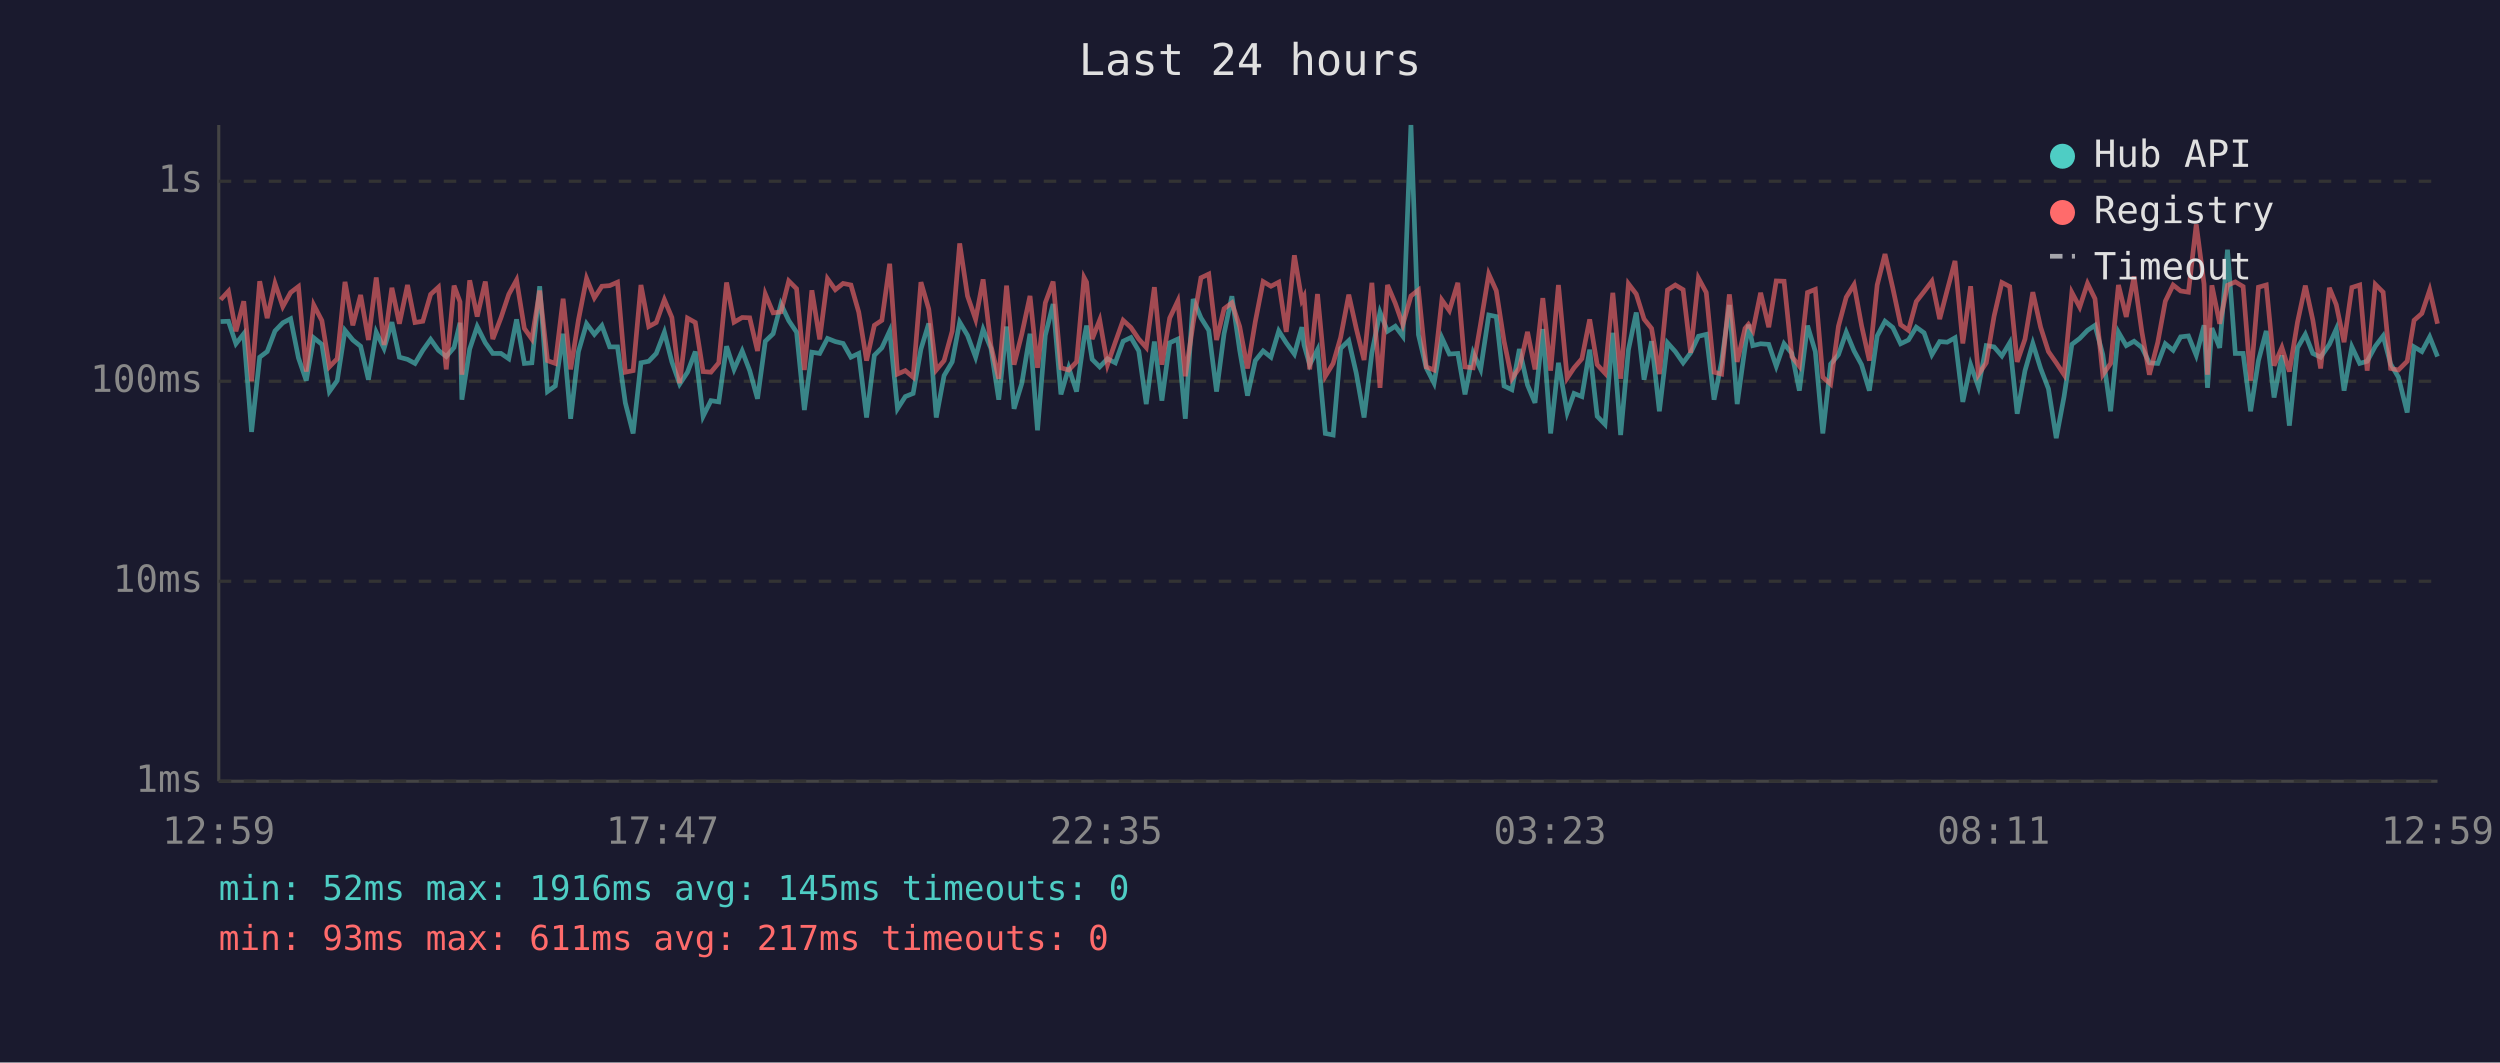
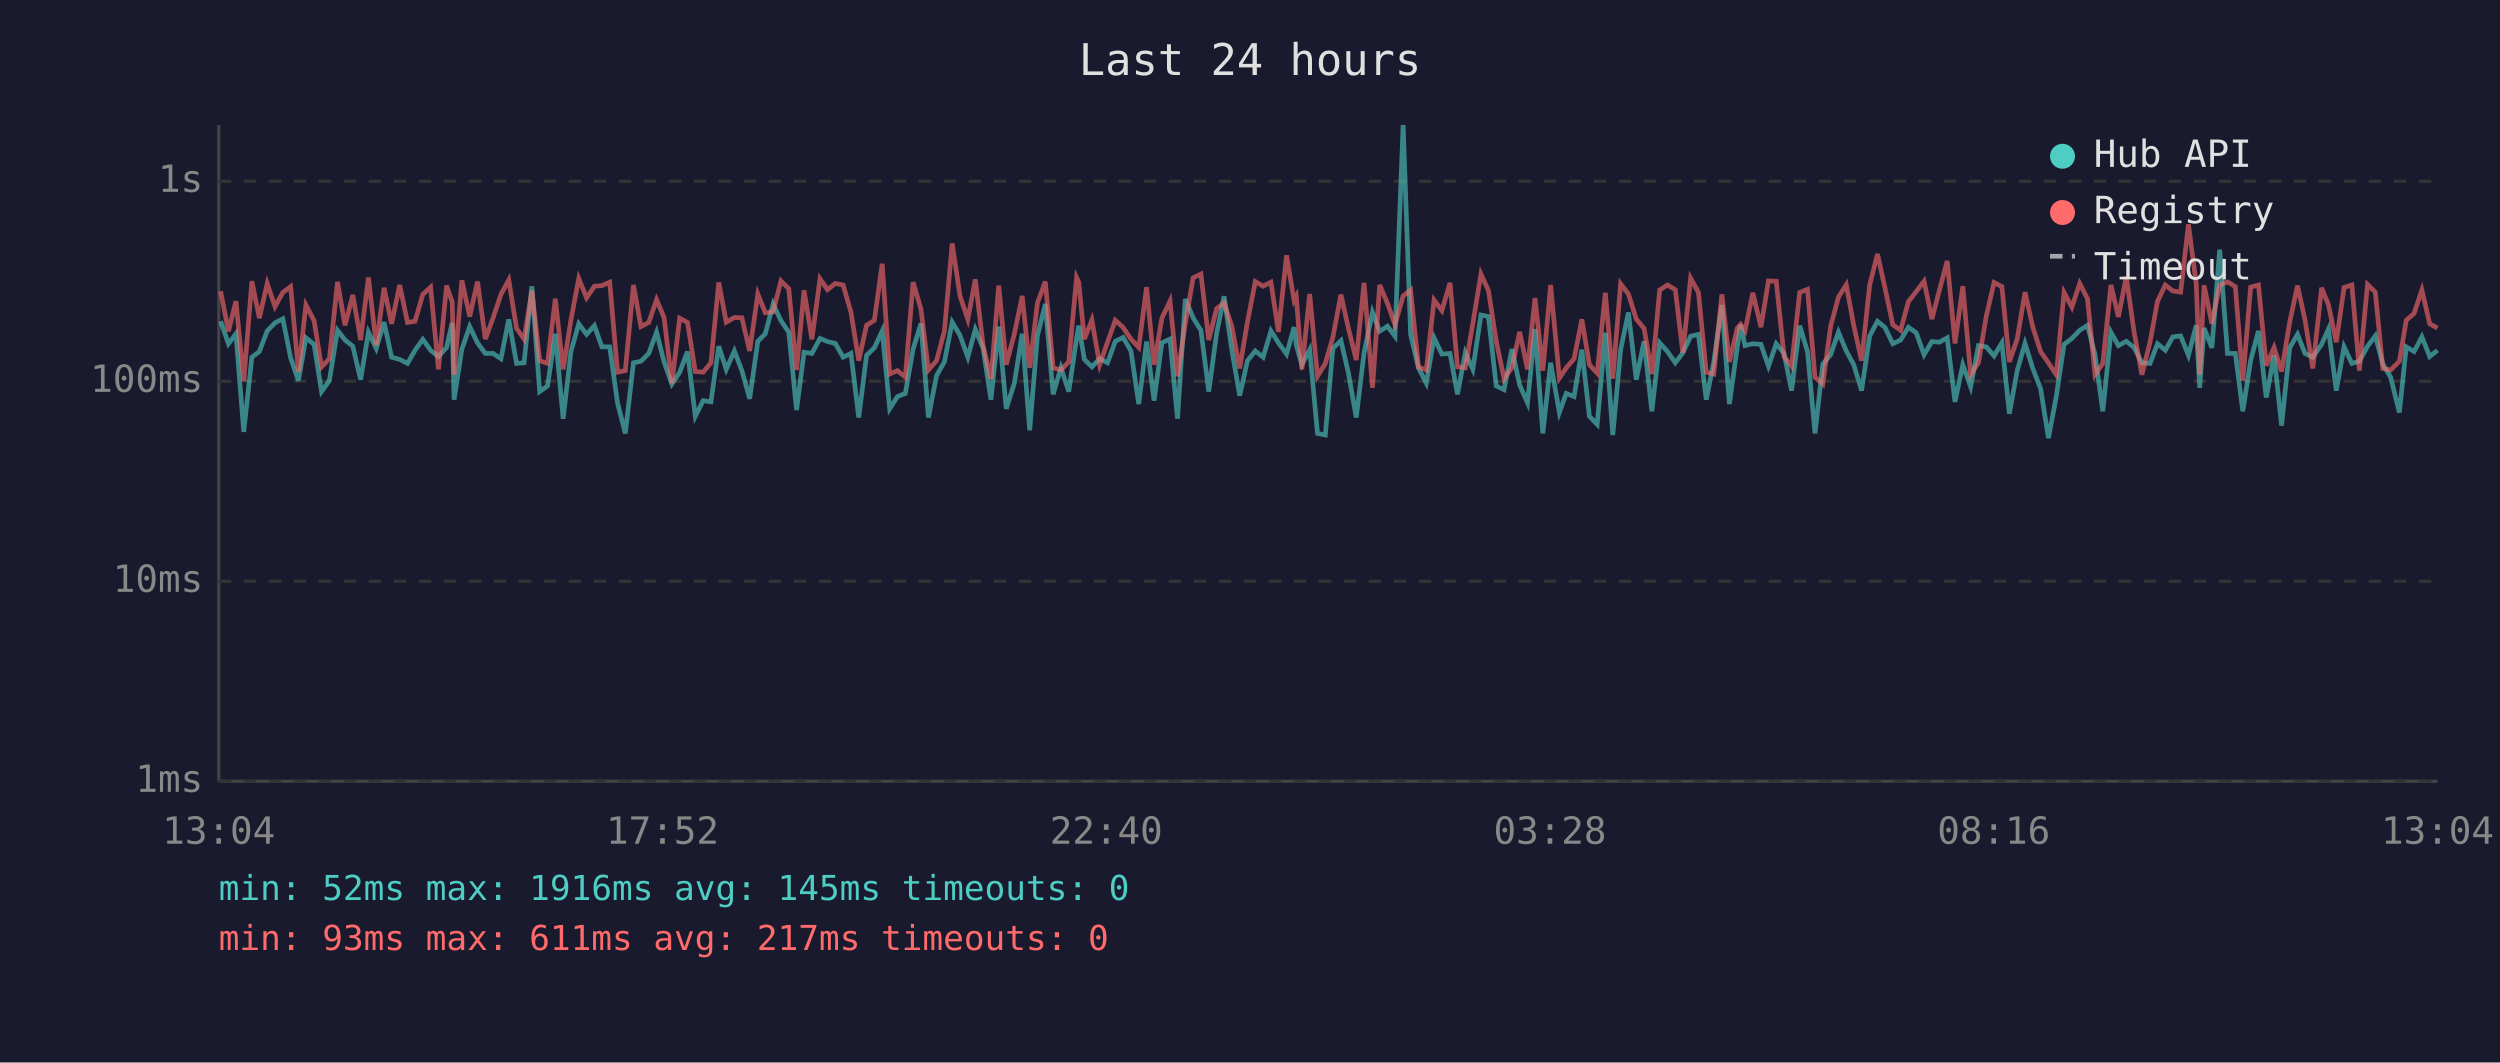
<svg xmlns="http://www.w3.org/2000/svg" viewBox="0 0 800 340" font-family="monospace" font-size="12">
  <rect width="800" height="340" fill="#1a1a2e" />
  <text x="400" y="24" fill="#e0e0e0" font-size="14" text-anchor="middle">Last 24 hours</text>
  <line x1="70" y1="40" x2="70" y2="250" stroke="#444" stroke-width="1" />
  <line x1="70" y1="250" x2="780" y2="250" stroke="#444" stroke-width="1" />
  <line x1="70" y1="250" x2="780" y2="250" stroke="#333" stroke-width="1" stroke-dasharray="4" />
  <text x="65" y="250" fill="#888" text-anchor="end" dominant-baseline="middle">1ms</text>
  <line x1="70" y1="186" x2="780" y2="186" stroke="#333" stroke-width="1" stroke-dasharray="4" />
  <text x="65" y="186" fill="#888" text-anchor="end" dominant-baseline="middle">10ms</text>
  <line x1="70" y1="122" x2="780" y2="122" stroke="#333" stroke-width="1" stroke-dasharray="4" />
  <text x="65" y="122" fill="#888" text-anchor="end" dominant-baseline="middle">100ms</text>
  <line x1="70" y1="58" x2="780" y2="58" stroke="#333" stroke-width="1" stroke-dasharray="4" />
  <text x="65" y="58" fill="#888" text-anchor="end" dominant-baseline="middle">1s</text>
-   <text x="70" y="270" fill="#888" text-anchor="middle">12:59</text>
-   <text x="212" y="270" fill="#888" text-anchor="middle">17:47</text>
-   <text x="354" y="270" fill="#888" text-anchor="middle">22:35</text>
-   <text x="496" y="270" fill="#888" text-anchor="middle">03:23</text>
-   <text x="638" y="270" fill="#888" text-anchor="middle">08:11</text>
-   <text x="780" y="270" fill="#888" text-anchor="middle">12:59</text>
-   <polyline points="70.6,102.9 73.1,102.8 75.5,110.0 78.0,106.8 80.5,138.2 83.1,114.3 85.5,112.5 88.0,105.9 90.5,103.3 93.0,102.0 95.5,114.5 98.0,121.8 100.4,108.1 103.0,110.2 105.4,125.3 107.9,121.8 110.4,105.7 112.9,108.8 115.4,110.8 117.9,121.5 120.4,106.3 122.9,111.5 125.4,103.1 127.8,114.3 130.4,115.0 132.8,116.3 135.3,112.1 137.8,108.6 140.3,112.1 142.8,114.1 145.3,111.2 147.2,103.3 147.8,127.9 150.3,111.7 152.7,104.5 155.3,109.7 157.7,113.1 160.3,113.1 162.8,114.8 165.3,102.2 167.8,116.3 170.2,116.1 172.7,91.6 175.2,125.3 177.7,123.5 180.2,106.8 182.6,134.0 185.1,112.5 187.7,103.6 190.2,107.0 192.6,104.2 195.1,111.0 197.6,111.0 200.1,128.9 202.6,138.7 205.1,116.1 207.6,115.6 210.0,113.1 212.6,106.3 215.0,115.8 217.5,122.9 220.0,119.1 222.5,112.5 225.0,133.2 227.5,128.2 230.0,128.6 232.5,110.8 234.9,118.2 237.5,112.3 239.9,118.6 242.4,127.6 244.9,109.2 247.4,106.8 249.9,97.3 252.4,102.6 254.9,106.3 257.4,131.2 259.8,112.7 262.3,113.1 264.8,108.3 267.3,109.3 269.8,109.9 272.3,114.3 274.8,113.1 277.3,133.6 279.8,113.7 282.2,111.3 284.7,105.9 287.2,130.8 289.7,126.9 292.2,125.9 294.7,111.7 297.2,103.5 299.6,133.6 302.1,120.2 304.7,115.8 307.1,103.1 309.6,107.3 312.2,114.3 314.6,105.4 317.1,111.5 319.6,127.9 322.1,104.5 324.5,130.8 327.0,122.6 329.6,106.8 332.0,137.7 334.5,107.3 337.0,97.3 339.5,126.2 342.0,117.7 344.5,125.3 346.9,108.3 347.7,104.2 349.5,115.0 351.9,117.4 354.4,114.8 356.9,116.1 359.4,109.2 361.9,108.0 364.4,112.3 366.8,129.3 369.4,109.3 371.8,128.2 374.3,109.7 376.9,108.5 379.3,134.0 381.8,95.7 384.3,101.7 386.8,105.7 389.3,125.3 391.7,106.8 394.2,94.8 396.7,112.1 399.2,126.6 401.7,115.4 404.2,112.3 406.7,114.3 409.2,105.9 411.6,109.7 414.2,113.3 416.6,104.7 417.3,110.4 419.1,116.7 421.6,111.9 424.1,138.7 426.6,139.2 429.0,111.5 431.6,109.0 434.0,119.4 436.5,133.6 439.0,112.9 441.6,99.9 444.0,106.0 446.5,104.4 448.9,107.6 451.5,40.0 453.9,107.1 456.4,117.7 458.9,122.6 461.4,108.1 463.8,113.3 466.5,113.1 468.8,126.2 471.4,112.9 473.8,118.2 476.4,100.8 478.8,101.3 481.3,123.5 483.8,124.7 486.2,111.7 488.8,123.2 491.2,128.9 493.7,105.3 496.2,138.7 498.7,116.1 501.5,132.0 503.7,125.9 506.2,126.9 508.7,111.9 511.1,133.2 513.6,135.8 516.1,106.5 518.6,139.2 521.1,111.9 523.6,100.0 526.1,121.5 528.5,109.2 531.0,131.6 533.6,109.7 536.1,112.5 538.6,116.1 541.0,112.9 543.5,107.6 546.0,107.0 548.5,127.9 550.9,115.8 553.4,97.6 555.9,129.3 558.4,111.2 559.5,103.9 560.9,110.6 563.4,110.0 566.0,110.2 568.4,117.2 570.9,110.0 573.4,113.1 575.8,125.0 578.4,104.2 580.9,112.5 583.3,138.7 585.8,116.5 588.3,113.5 590.8,106.3 593.3,112.3 595.7,116.7 598.2,125.0 600.7,107.5 603.2,102.8 605.7,104.8 608.2,110.0 610.7,108.8 613.2,104.7 615.7,106.5 618.2,113.5 620.7,109.3 623.1,109.5 625.6,108.1 628.1,128.6 630.6,116.7 633.1,123.8 635.6,110.6 638.1,111.0 640.6,113.9 643.1,109.7 645.5,132.4 648.0,118.6 650.5,109.9 653.0,117.9 655.5,124.4 658.0,140.2 660.5,126.9 663.0,110.2 665.5,108.3 668.0,105.7 670.4,104.1 672.9,113.5 675.4,131.6 677.9,106.3 680.4,110.6 682.9,109.2 685.4,111.2 687.8,116.1 690.5,116.3 692.9,110.0 695.4,112.1 697.8,107.8 700.3,107.5 702.8,113.7 705.3,104.1 706.4,124.1 707.8,105.0 710.3,111.3 712.8,79.9 715.3,113.1 717.8,113.1 720.2,131.6 722.7,115.4 725.2,105.9 727.7,127.2 730.2,113.7 732.6,136.2 735.2,111.3 737.7,107.0 740.1,113.1 742.6,114.3 745.4,110.2 747.6,105.3 750.1,125.0 752.6,111.0 755.1,116.3 757.5,115.6 760.1,110.8 762.6,107.5 765.0,116.5 767.5,120.7 770.3,132.0 772.5,111.0 775.0,112.5 777.5,107.8 780.0,114.1" fill="none" stroke="#4ecdc4" stroke-width="1.5" opacity="0.6" />
-   <polyline points="70.6,95.9 73.1,93.2 75.5,106.0 78.0,96.4 80.5,122.0 83.1,90.0 85.5,101.8 88.0,90.7 90.5,98.1 93.0,93.6 95.5,91.7 98.0,118.9 100.4,97.6 103.0,102.6 105.4,117.4 107.9,114.8 110.4,90.2 112.9,104.1 115.4,94.4 117.9,108.8 120.4,88.8 122.9,110.4 125.4,92.1 127.8,103.6 130.4,91.2 132.8,103.2 135.3,102.8 137.8,94.2 140.3,91.9 142.8,118.2 145.3,91.4 147.2,96.6 147.8,119.9 150.3,89.7 152.7,101.3 155.3,90.1 157.7,108.5 160.3,101.7 162.8,94.2 165.3,89.6 167.8,105.1 170.2,108.5 172.7,93.0 175.2,115.4 177.7,116.3 180.2,95.6 182.6,118.2 185.1,102.4 187.7,89.1 190.2,95.3 192.6,91.6 195.1,91.4 197.6,90.3 200.1,119.1 202.6,118.6 205.1,91.2 207.6,104.5 210.0,103.2 212.6,95.9 215.0,101.6 217.5,122.6 220.0,101.8 222.5,103.2 225.0,118.9 227.5,119.1 230.0,116.1 232.5,90.4 234.9,103.1 237.5,101.6 239.9,101.7 242.4,112.3 244.9,94.1 247.4,100.1 249.9,99.8 252.4,89.9 254.9,92.4 257.4,118.4 259.8,92.9 262.3,108.6 264.8,89.2 267.3,92.7 269.8,90.7 272.3,91.2 274.8,99.9 277.3,115.4 279.8,104.1 282.2,102.5 284.7,84.4 287.2,119.7 289.7,118.6 292.2,120.7 294.7,90.3 297.2,98.9 299.6,118.4 302.1,115.4 304.7,106.0 307.1,77.9 309.6,94.7 312.2,102.2 314.6,89.4 317.1,110.6 319.6,121.2 322.1,91.4 324.5,116.7 327.0,106.8 329.6,94.7 332.0,117.7 334.5,96.9 337.0,90.1 339.5,117.7 342.0,118.4 344.5,115.8 346.9,88.8 347.7,90.3 349.5,108.5 351.9,102.4 354.4,116.7 356.9,109.5 359.4,102.5 361.9,104.8 364.4,108.5 366.8,111.2 369.4,91.9 371.8,116.7 374.3,101.8 376.9,96.3 379.3,120.4 381.8,103.5 384.3,88.9 386.8,87.7 389.3,108.8 391.7,98.8 394.2,96.9 396.7,104.5 399.2,117.9 401.7,102.9 404.2,90.1 406.7,91.6 409.2,90.3 411.6,106.2 414.2,81.7 416.6,96.1 417.3,94.8 419.1,118.2 421.6,94.1 424.1,120.4 426.6,116.3 429.0,108.0 431.6,94.3 434.0,105.1 436.5,115.2 439.0,90.5 441.6,124.1 444.0,91.2 446.5,97.1 448.9,103.9 451.5,94.7 453.9,92.8 456.4,117.4 458.9,118.4 461.4,96.0 463.8,99.4 466.5,90.5 468.8,117.4 471.4,117.7 473.8,103.6 476.4,87.7 478.8,93.0 481.3,109.2 483.8,121.2 486.2,117.7 488.8,106.2 491.2,118.2 493.7,95.4 496.2,118.6 498.7,91.2 501.5,121.0 503.7,117.7 506.2,114.8 508.7,102.2 511.1,116.7 513.6,119.4 516.1,93.7 518.6,121.2 521.1,90.8 523.6,94.1 526.1,102.1 528.5,105.1 531.0,119.7 533.6,92.8 536.1,91.2 538.6,92.7 541.0,112.9 543.5,89.0 546.0,93.6 548.5,119.1 550.9,119.7 553.4,94.2 555.9,115.8 558.4,105.1 559.5,103.8 560.9,105.9 563.4,93.7 566.0,104.7 568.4,89.9 570.9,90.0 573.4,114.1 575.8,117.2 578.4,93.6 580.9,92.6 583.3,120.7 585.8,122.9 588.3,104.4 590.8,95.1 593.3,91.1 595.7,104.2 598.2,115.4 600.7,91.2 603.2,81.3 605.7,92.2 608.2,103.9 610.7,105.7 613.2,96.5 615.7,93.3 618.2,90.0 620.7,102.1 623.1,92.9 625.6,83.5 628.1,109.9 630.6,91.6 633.1,119.9 635.6,116.1 638.1,101.2 640.6,90.4 643.1,91.7 645.5,115.8 648.0,108.5 650.5,93.5 653.0,104.7 655.5,112.5 658.0,116.1 660.5,119.9 663.0,93.6 665.5,98.3 668.0,90.7 670.4,95.6 672.9,119.9 675.4,116.3 677.9,91.2 680.4,101.4 682.9,88.5 685.4,106.2 687.8,119.9 690.5,109.5 692.9,96.4 695.4,91.2 697.8,93.1 700.3,93.5 702.8,71.8 705.3,90.9 706.4,119.9 707.8,91.3 710.3,103.6 712.8,91.3 715.3,90.2 717.8,91.7 720.2,121.8 722.7,91.9 725.2,91.2 727.7,117.0 730.2,111.2 732.6,118.9 735.2,103.1 737.7,91.4 740.1,102.4 742.6,117.9 745.4,92.1 747.6,97.5 750.1,109.5 752.6,92.0 755.1,91.2 757.5,118.6 760.1,91.0 762.6,93.5 765.0,117.9 767.5,118.4 770.3,115.6 772.5,102.5 775.0,100.3 777.5,92.8 780.0,103.6" fill="none" stroke="#ff6b6b" stroke-width="1.5" opacity="0.6" />
+   <text x="70" y="270" fill="#888" text-anchor="middle">13:04</text>
+   <text x="212" y="270" fill="#888" text-anchor="middle">17:52</text>
+   <text x="354" y="270" fill="#888" text-anchor="middle">22:40</text>
+   <text x="496" y="270" fill="#888" text-anchor="middle">03:28</text>
+   <text x="638" y="270" fill="#888" text-anchor="middle">08:16</text>
+   <text x="780" y="270" fill="#888" text-anchor="middle">13:04</text>
+   <polyline points="70.6,102.8 73.1,110.0 75.5,106.8 78.0,138.2 80.6,114.3 83.0,112.5 85.5,105.9 88.0,103.3 90.5,102.0 93.0,114.5 95.5,121.8 97.9,108.1 100.5,110.2 102.9,125.3 105.4,121.8 108.0,105.7 110.4,108.8 112.9,110.8 115.4,121.5 117.9,106.3 120.4,111.5 122.9,103.1 125.3,114.3 127.9,115.0 130.4,116.3 132.8,112.1 135.3,108.6 137.8,112.1 140.3,114.1 142.9,111.2 144.7,103.3 145.3,127.9 147.8,111.7 150.3,104.5 152.8,109.7 155.3,113.1 157.8,113.1 160.3,114.8 162.8,102.2 165.3,116.3 167.7,116.1 170.2,91.6 172.7,125.3 175.2,123.5 177.7,106.8 180.2,134.0 182.7,112.5 185.2,103.6 187.7,107.0 190.2,104.2 192.6,111.0 195.1,111.0 197.6,128.9 200.1,138.7 202.7,116.1 205.1,115.6 207.6,113.1 210.1,106.3 212.5,115.8 215.0,122.9 217.5,119.1 220.0,112.5 222.5,133.2 225.0,128.2 227.5,128.6 230.0,110.8 232.4,118.2 235.0,112.3 237.4,118.6 239.9,127.6 242.5,109.2 244.9,106.8 247.4,97.3 249.9,102.6 252.4,106.3 254.9,131.2 257.3,112.7 259.8,113.1 262.4,108.3 264.8,109.3 267.3,109.9 269.8,114.3 272.3,113.1 274.8,133.6 277.3,113.7 279.8,111.3 282.3,105.9 284.7,130.8 287.2,126.9 289.7,125.9 292.2,111.7 294.7,103.5 297.1,133.6 299.7,120.2 302.2,115.8 304.7,103.1 307.2,107.3 309.7,114.3 312.1,105.4 314.6,111.5 317.1,127.9 319.6,104.5 322.0,130.8 324.6,122.6 327.1,106.8 329.5,137.7 332.0,107.3 334.5,97.3 337.0,126.2 339.5,117.7 342.0,125.3 344.5,108.3 345.2,104.2 347.0,115.0 349.4,117.4 351.9,114.8 354.4,116.1 356.9,109.2 359.4,108.0 361.9,112.3 364.4,129.3 366.9,109.3 369.3,128.2 371.8,109.7 374.4,108.5 376.8,134.0 379.3,95.7 381.8,101.7 384.3,105.7 386.8,125.3 389.3,106.8 391.7,94.8 394.2,112.1 396.7,126.6 399.2,115.4 401.7,112.3 404.2,114.3 406.7,105.9 409.1,109.7 411.7,113.3 414.1,104.7 414.8,110.4 416.6,116.7 419.1,111.9 421.6,138.7 424.1,139.2 426.5,111.5 429.1,109.0 431.5,119.4 434.0,133.6 436.5,112.9 439.2,99.9 441.5,106.0 444.0,104.4 446.4,107.6 449.0,40.0 451.4,107.1 453.9,117.7 456.4,122.6 458.9,108.1 461.4,113.3 464.0,113.1 466.4,126.2 468.9,112.9 471.3,118.2 473.9,100.8 476.3,101.3 478.8,123.5 481.3,124.7 483.8,111.7 486.3,123.2 488.8,128.9 491.2,105.3 493.7,138.7 496.2,116.1 499.0,132.0 501.2,125.9 503.7,126.9 506.2,111.9 508.6,133.2 511.1,135.8 513.7,106.5 516.1,139.2 518.6,111.9 521.1,100.0 523.6,121.5 526.1,109.2 528.6,131.6 531.1,109.7 533.6,112.5 536.1,116.1 538.5,112.9 541.0,107.6 543.5,107.0 546.0,127.9 548.4,115.8 551.0,97.6 553.4,129.3 555.9,111.2 557.0,103.9 558.4,110.6 560.9,110.0 563.5,110.2 565.9,117.2 568.4,110.0 570.9,113.1 573.3,125.0 575.9,104.2 578.4,112.5 580.8,138.7 583.3,116.5 585.8,113.5 588.3,106.3 590.8,112.3 593.2,116.7 595.7,125.0 598.3,107.5 600.8,102.8 603.2,104.8 605.7,110.0 608.2,108.8 610.7,104.7 613.2,106.5 615.7,113.5 618.2,109.3 620.6,109.5 623.1,108.1 625.6,128.6 628.1,116.7 630.6,123.8 633.1,110.6 635.6,111.0 638.1,113.9 640.6,109.7 643.0,132.4 645.5,118.6 648.0,109.9 650.5,117.9 653.0,124.4 655.5,140.2 658.0,126.9 660.5,110.2 663.0,108.3 665.5,105.7 668.0,104.1 670.4,113.5 672.9,131.6 675.5,106.3 677.9,110.6 680.4,109.2 682.9,111.2 685.4,116.1 688.0,116.3 690.4,110.0 692.9,112.1 695.3,107.8 697.8,107.5 700.3,113.7 702.8,104.1 703.9,124.1 705.3,105.0 707.8,111.3 710.3,79.9 712.8,113.1 715.3,113.1 717.7,131.6 720.2,115.4 722.7,105.9 725.2,127.2 727.7,113.7 730.1,136.2 732.7,111.3 735.2,107.0 737.6,113.1 740.1,114.3 742.9,110.2 745.1,105.3 747.6,125.0 750.1,111.0 752.6,116.3 755.0,115.6 757.6,110.8 760.1,107.5 762.5,116.5 765.0,120.7 767.8,132.0 770.0,111.0 772.5,112.5 775.0,107.8 777.5,114.1 780.0,112.1" fill="none" stroke="#4ecdc4" stroke-width="1.5" opacity="0.6" />
+   <polyline points="70.6,93.2 73.1,106.0 75.5,96.4 78.0,122.0 80.6,90.0 83.0,101.8 85.5,90.7 88.0,98.1 90.5,93.6 93.0,91.7 95.5,118.9 97.9,97.6 100.5,102.6 102.9,117.4 105.4,114.8 108.0,90.2 110.4,104.1 112.9,94.4 115.4,108.8 117.9,88.8 120.4,110.4 122.9,92.1 125.3,103.6 127.9,91.2 130.4,103.2 132.8,102.8 135.3,94.2 137.8,91.9 140.3,118.2 142.9,91.4 144.7,96.6 145.3,119.9 147.8,89.7 150.3,101.3 152.8,90.1 155.3,108.5 157.8,101.7 160.3,94.2 162.8,89.6 165.3,105.1 167.7,108.5 170.2,93.0 172.7,115.4 175.2,116.3 177.7,95.6 180.2,118.2 182.7,102.4 185.2,89.1 187.7,95.3 190.2,91.6 192.6,91.4 195.1,90.3 197.6,119.1 200.1,118.6 202.7,91.2 205.1,104.5 207.6,103.2 210.1,95.9 212.5,101.6 215.0,122.6 217.5,101.8 220.0,103.2 222.5,118.9 225.0,119.1 227.5,116.1 230.0,90.4 232.4,103.1 235.0,101.6 237.4,101.7 239.9,112.3 242.5,94.1 244.9,100.1 247.4,99.8 249.9,89.9 252.4,92.4 254.9,118.4 257.3,92.9 259.8,108.6 262.4,89.2 264.8,92.7 267.3,90.7 269.8,91.2 272.3,99.9 274.8,115.4 277.3,104.1 279.8,102.5 282.3,84.4 284.7,119.7 287.2,118.6 289.7,120.7 292.2,90.3 294.7,98.9 297.1,118.4 299.7,115.4 302.2,106.0 304.7,77.9 307.2,94.7 309.7,102.2 312.1,89.4 314.6,110.6 317.1,121.2 319.6,91.4 322.0,116.7 324.6,106.8 327.1,94.7 329.5,117.7 332.0,96.9 334.5,90.1 337.0,117.7 339.5,118.4 342.0,115.8 344.5,88.8 345.2,90.3 347.0,108.5 349.4,102.4 351.9,116.7 354.4,109.5 356.9,102.5 359.4,104.8 361.9,108.5 364.4,111.2 366.9,91.9 369.3,116.7 371.8,101.8 374.4,96.3 376.8,120.4 379.3,103.5 381.8,88.9 384.3,87.7 386.8,108.8 389.3,98.8 391.7,96.9 394.2,104.5 396.7,117.9 399.2,102.9 401.7,90.1 404.2,91.6 406.7,90.3 409.1,106.2 411.7,81.7 414.1,96.1 414.8,94.8 416.6,118.2 419.1,94.1 421.6,120.4 424.1,116.3 426.5,108.0 429.1,94.3 431.5,105.1 434.0,115.2 436.5,90.5 439.2,124.1 441.5,91.2 444.0,97.1 446.4,103.9 449.0,94.7 451.4,92.8 453.9,117.4 456.4,118.4 458.9,96.0 461.4,99.4 464.0,90.5 466.4,117.4 468.9,117.7 471.3,103.6 473.9,87.7 476.3,93.0 478.8,109.2 481.3,121.2 483.8,117.7 486.3,106.2 488.8,118.2 491.2,95.4 493.7,118.6 496.2,91.2 499.0,121.0 501.2,117.7 503.7,114.8 506.2,102.2 508.6,116.7 511.1,119.4 513.7,93.7 516.1,121.2 518.6,90.8 521.1,94.1 523.6,102.1 526.1,105.1 528.6,119.7 531.1,92.8 533.6,91.2 536.1,92.7 538.5,112.9 541.0,89.0 543.5,93.6 546.0,119.1 548.4,119.7 551.0,94.2 553.4,115.8 555.9,105.1 557.0,103.8 558.4,105.9 560.9,93.7 563.5,104.7 565.9,89.9 568.4,90.0 570.9,114.1 573.3,117.2 575.9,93.6 578.4,92.6 580.8,120.7 583.3,122.9 585.8,104.4 588.3,95.1 590.8,91.1 593.2,104.2 595.7,115.4 598.3,91.2 600.8,81.3 603.2,92.2 605.7,103.9 608.2,105.7 610.7,96.5 613.2,93.3 615.7,90.0 618.2,102.1 620.6,92.9 623.1,83.5 625.6,109.9 628.1,91.6 630.6,119.9 633.1,116.1 635.6,101.2 638.1,90.4 640.6,91.7 643.0,115.8 645.5,108.5 648.0,93.5 650.5,104.7 653.0,112.5 655.5,116.1 658.0,119.9 660.5,93.6 663.0,98.3 665.5,90.7 668.0,95.6 670.4,119.9 672.9,116.3 675.5,91.2 677.9,101.4 680.4,88.5 682.9,106.2 685.4,119.9 688.0,109.5 690.4,96.4 692.9,91.2 695.3,93.1 697.8,93.5 700.3,71.8 702.8,90.9 703.9,119.9 705.3,91.3 707.8,103.6 710.3,91.3 712.8,90.2 715.3,91.7 717.7,121.8 720.2,91.9 722.7,91.2 725.2,117.0 727.7,111.2 730.1,118.9 732.7,103.1 735.2,91.4 737.6,102.4 740.1,117.9 742.9,92.1 745.1,97.5 747.6,109.5 750.1,92.0 752.6,91.2 755.0,118.6 757.6,91.0 760.1,93.5 762.5,117.9 765.0,118.4 767.8,115.6 770.0,102.5 772.5,100.3 775.0,92.8 777.5,103.6 780.0,105.0" fill="none" stroke="#ff6b6b" stroke-width="1.5" opacity="0.6" />
  <circle cx="660" cy="50" r="4" fill="#4ecdc4" />
  <text x="670" y="50" fill="#e0e0e0" dominant-baseline="middle">Hub API</text>
  <circle cx="660" cy="68" r="4" fill="#ff6b6b" />
  <text x="670" y="68" fill="#e0e0e0" dominant-baseline="middle">Registry</text>
  <line x1="656" y1="82" x2="664" y2="82" stroke="#e0e0e0" stroke-width="1.5" stroke-dasharray="4,3" opacity="0.7" />
  <text x="670" y="86" fill="#e0e0e0" dominant-baseline="middle">Timeout</text>
  <text x="70" y="288" fill="#4ecdc4" font-size="11">min: 52ms  max: 1916ms  avg: 145ms  timeouts: 0</text>
  <text x="70" y="304" fill="#ff6b6b" font-size="11">min: 93ms  max: 611ms  avg: 217ms  timeouts: 0</text>
</svg>
